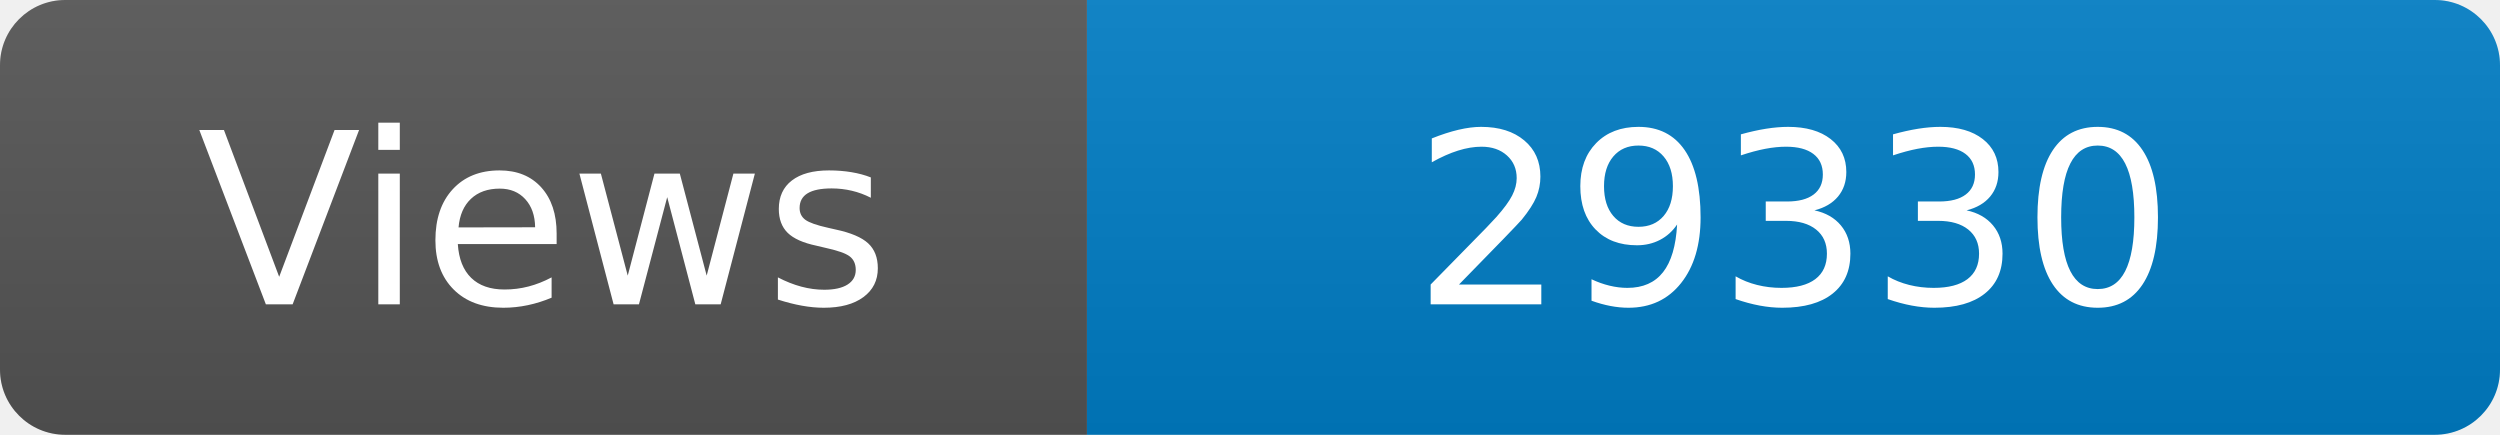
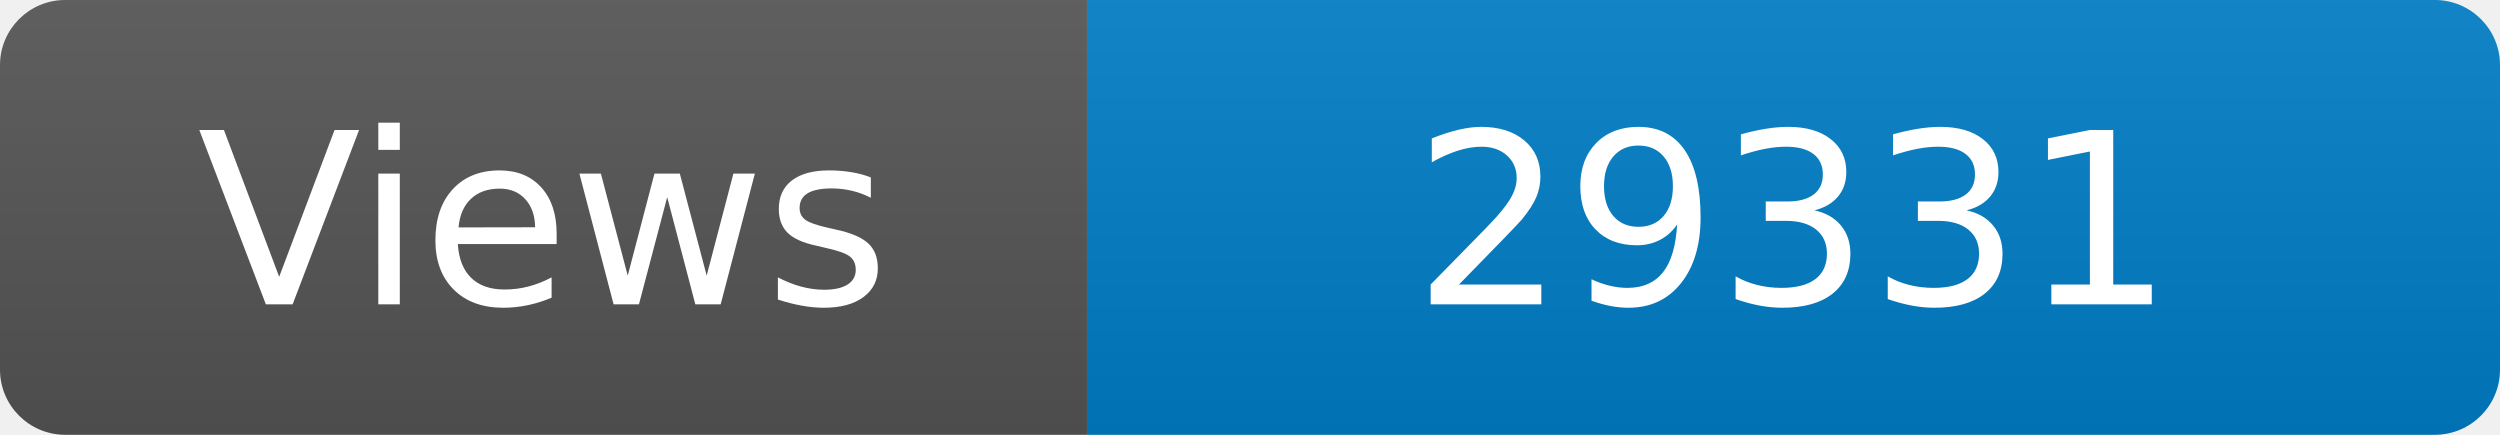
<svg xmlns="http://www.w3.org/2000/svg" width="115" height="20" role="img" aria-label="Maintained?: yes">
  <linearGradient id="s" x2="0" y2="100%">
    <stop offset="0" stop-color="#bbb" stop-opacity=".1" />
    <stop offset="1" stop-opacity=".1" />
  </linearGradient>
  <clipPath id="r">
    <rect width="115" height="20" rx="3" fill="#fff" />
  </clipPath>
  <g clip-path="url(#r)">
    <rect width="50" height="20" fill="#555" />
    <rect x="50" width="160" height="20" fill="#007ec6" />
    <rect width="115" height="20" fill="url(#s)" />
  </g>
  <g fill="#fff" text-anchor="middle" font-family="Verdana,Geneva,DejaVu Sans,sans-serif" font-size="110">
    <text x="250" y="140" transform="scale(.1)" fill="#fff">Views</text>
-     <text x="825" y="140" transform="scale(.1)" fill="#fff">29330</text>
+     <text x="825" y="140" transform="scale(.1)" fill="#fff">29331</text>
  </g>
</svg>
